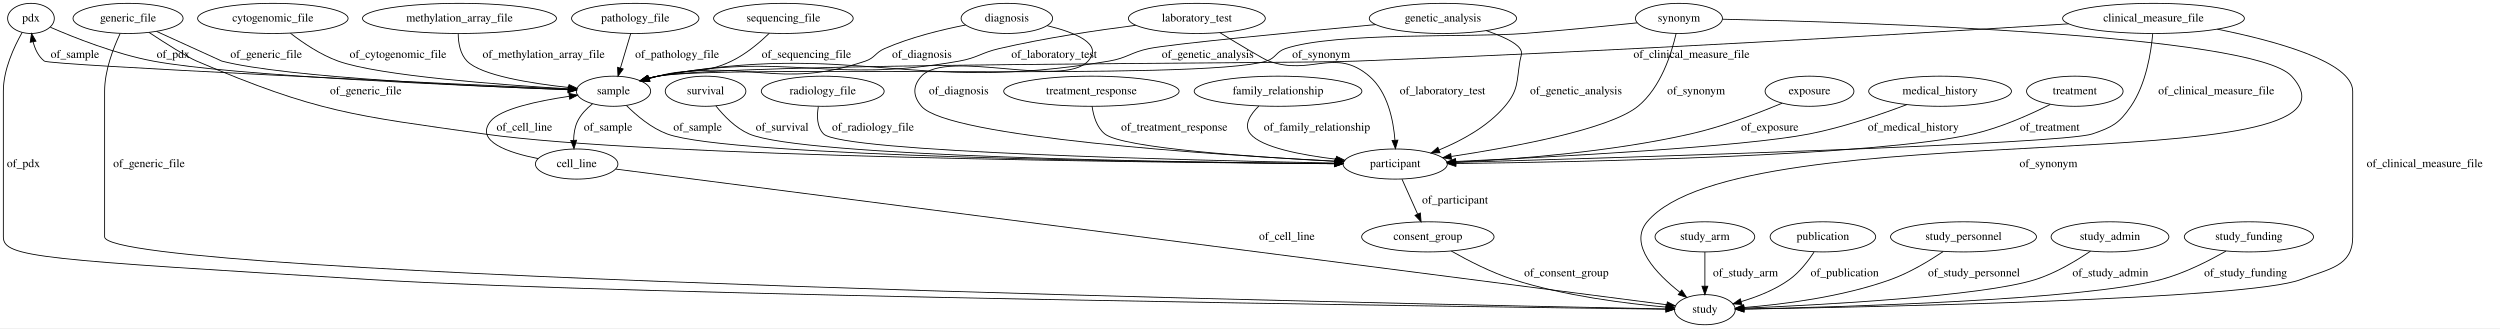
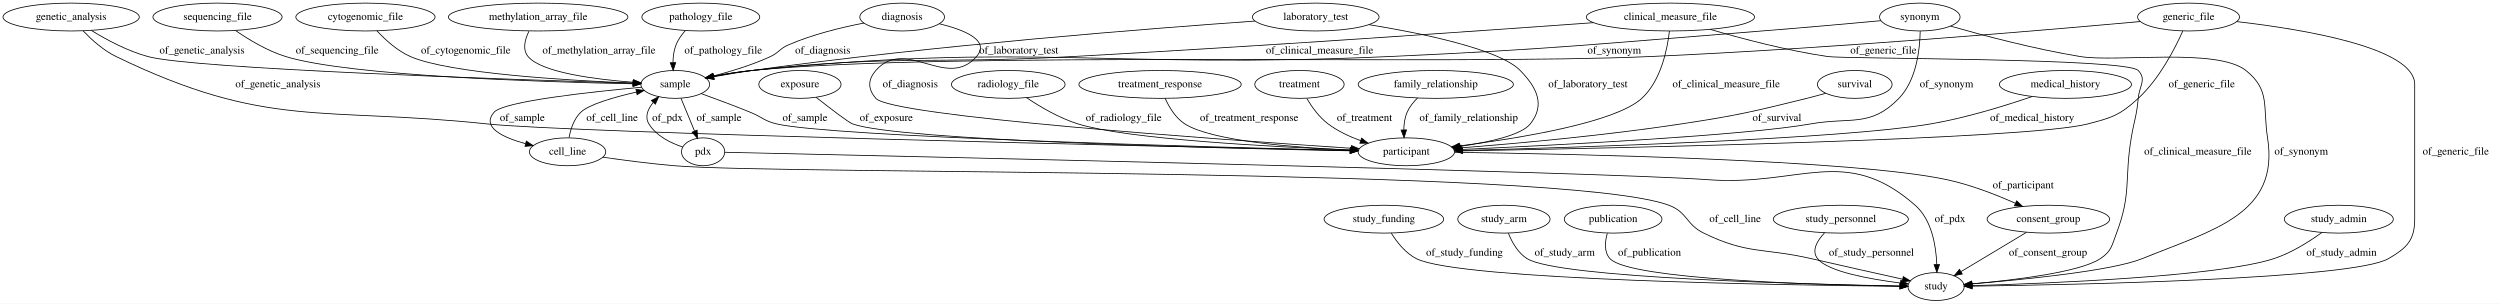
- <svg xmlns="http://www.w3.org/2000/svg" width="2987pt" height="392pt" viewBox="0.00 0.00 2987.00 392.00">
+ <svg xmlns="http://www.w3.org/2000/svg" width="3228pt" height="392pt" viewBox="0.00 0.00 3227.74 392.00">
  <g id="graph0" class="graph" transform="scale(1 1) rotate(0) translate(4 388)">
-     <polygon fill="#ffffff" stroke="transparent" points="-4,4 -4,-388 2983,-388 2983,4 -4,4" />
+     <polygon fill="#ffffff" stroke="transparent" points="-4,4 -4,-388 3223.742,-388 3223.742,4 -4,4" />
    <g id="node1" class="node">
-       <ellipse fill="none" stroke="#000000" cx="2158" cy="-279" rx="53.091" ry="18" />
-       <text text-anchor="middle" x="2158" y="-275.3" font-family="Times,serif" font-size="14.00" fill="#000000">exposure</text>
+       <ellipse fill="none" stroke="#000000" cx="87.742" cy="-366" rx="87.985" ry="18" />
+       <text text-anchor="middle" x="87.742" y="-362.3" font-family="Times,serif" font-size="14.00" fill="#000000">genetic_analysis</text>
+     </g>
+     <g id="node21" class="node">
+       <ellipse fill="none" stroke="#000000" cx="867.742" cy="-279" rx="44.393" ry="18" />
+       <text text-anchor="middle" x="867.742" y="-275.3" font-family="Times,serif" font-size="14.00" fill="#000000">sample</text>
+     </g>
+     <g id="edge9" class="edge">
+       <path fill="none" stroke="#000000" d="M113.796,-348.682C133.067,-336.868 160.428,-322.12 186.742,-315 246.382,-298.863 661.534,-285.107 812.783,-280.578" />
+       <polygon fill="#000000" stroke="#000000" points="813.317,-284.063 823.208,-280.268 813.109,-277.067 813.317,-284.063" />
+       <text text-anchor="middle" x="256.742" y="-318.8" font-family="Times,serif" font-size="14.00" fill="#000000">of_genetic_analysis</text>
+     </g>
+     <g id="node23" class="node">
+       <ellipse fill="none" stroke="#000000" cx="1811.742" cy="-192" rx="62.289" ry="18" />
+       <text text-anchor="middle" x="1811.742" y="-188.3" font-family="Times,serif" font-size="14.00" fill="#000000">participant</text>
+     </g>
+     <g id="edge10" class="edge">
+       <path fill="none" stroke="#000000" d="M103.206,-348.121C113.983,-336.837 129.326,-322.94 145.742,-315 340.53,-220.794 409.562,-250.676 624.742,-228 735.031,-216.378 1498.41,-198.862 1739.172,-193.569" />
+       <polygon fill="#000000" stroke="#000000" points="1739.299,-197.067 1749.219,-193.349 1739.145,-190.069 1739.299,-197.067" />
+       <text text-anchor="middle" x="354.742" y="-275.3" font-family="Times,serif" font-size="14.00" fill="#000000">of_genetic_analysis</text>
+     </g>
+     <g id="node2" class="node">
+       <ellipse fill="none" stroke="#000000" cx="690.742" cy="-366" rx="115.88" ry="18" />
+       <text text-anchor="middle" x="690.742" y="-362.3" font-family="Times,serif" font-size="14.00" fill="#000000">methylation_array_file</text>
+     </g>
+     <g id="edge12" class="edge">
+       <path fill="none" stroke="#000000" d="M678.888,-347.746C673.636,-337.156 670.165,-324.148 677.742,-315 694.723,-294.5 763.569,-285.584 813.511,-281.766" />
+       <polygon fill="#000000" stroke="#000000" points="813.817,-285.253 823.541,-281.048 813.317,-278.271 813.817,-285.253" />
+       <text text-anchor="middle" x="769.242" y="-318.8" font-family="Times,serif" font-size="14.00" fill="#000000">of_methylation_array_file</text>
+     </g>
+     <g id="node3" class="node">
+       <ellipse fill="none" stroke="#000000" cx="1782.742" cy="-105" rx="77.187" ry="18" />
+       <text text-anchor="middle" x="1782.742" y="-101.3" font-family="Times,serif" font-size="14.00" fill="#000000">study_funding</text>
+     </g>
+     <g id="node10" class="node">
+       <ellipse fill="none" stroke="#000000" cx="2495.742" cy="-18" rx="36.294" ry="18" />
+       <text text-anchor="middle" x="2495.742" y="-14.3" font-family="Times,serif" font-size="14.00" fill="#000000">study</text>
+     </g>
+     <g id="edge35" class="edge">
+       <path fill="none" stroke="#000000" d="M1792.281,-87.031C1799.513,-75.399 1810.613,-61.137 1824.742,-54 1880.044,-26.066 2305.616,-19.703 2448.862,-18.346" />
+       <polygon fill="#000000" stroke="#000000" points="2449.108,-21.844 2459.076,-18.253 2449.044,-14.844 2449.108,-21.844" />
+       <text text-anchor="middle" x="1886.742" y="-57.8" font-family="Times,serif" font-size="14.00" fill="#000000">of_study_funding</text>
+     </g>
+     <g id="node4" class="node">
+       <ellipse fill="none" stroke="#000000" cx="2390.742" cy="-279" rx="48.192" ry="18" />
+       <text text-anchor="middle" x="2390.742" y="-275.3" font-family="Times,serif" font-size="14.00" fill="#000000">survival</text>
+     </g>
+     <g id="edge33" class="edge">
+       <path fill="none" stroke="#000000" d="M2353.17,-267.559C2345.141,-265.264 2336.686,-262.959 2328.742,-261 2257.4,-243.409 2239.385,-239.054 2166.742,-228 2068.823,-213.1 1954.74,-202.769 1882.88,-197.112" />
+       <polygon fill="#000000" stroke="#000000" points="1882.832,-193.598 1872.591,-196.311 1882.289,-200.577 1882.832,-193.598" />
+       <text text-anchor="middle" x="2290.242" y="-231.8" font-family="Times,serif" font-size="14.00" fill="#000000">of_survival</text>
+     </g>
+     <g id="node5" class="node">
+       <ellipse fill="none" stroke="#000000" cx="1937.742" cy="-105" rx="59.59" ry="18" />
+       <text text-anchor="middle" x="1937.742" y="-101.3" font-family="Times,serif" font-size="14.00" fill="#000000">study_arm</text>
+     </g>
+     <g id="edge4" class="edge">
+       <path fill="none" stroke="#000000" d="M1943.402,-86.981C1948.021,-75.484 1955.771,-61.399 1967.742,-54 2008.135,-29.036 2327.594,-20.915 2449.077,-18.713" />
+       <polygon fill="#000000" stroke="#000000" points="2449.246,-22.211 2459.183,-18.535 2449.122,-15.212 2449.246,-22.211" />
+       <text text-anchor="middle" x="2016.242" y="-57.8" font-family="Times,serif" font-size="14.00" fill="#000000">of_study_arm</text>
+     </g>
+     <g id="node6" class="node">
+       <ellipse fill="none" stroke="#000000" cx="467.742" cy="-366" rx="89.885" ry="18" />
+       <text text-anchor="middle" x="467.742" y="-362.3" font-family="Times,serif" font-size="14.00" fill="#000000">cytogenomic_file</text>
+     </g>
+     <g id="edge30" class="edge">
+       <path fill="none" stroke="#000000" d="M482.548,-348.217C493.265,-336.668 508.795,-322.428 525.742,-315 576.003,-292.971 730.436,-284.016 813.512,-280.718" />
+       <polygon fill="#000000" stroke="#000000" points="813.664,-284.215 823.522,-280.334 813.396,-277.22 813.664,-284.215" />
+       <text text-anchor="middle" x="597.242" y="-318.8" font-family="Times,serif" font-size="14.00" fill="#000000">of_cytogenomic_file</text>
+     </g>
+     <g id="node7" class="node">
+       <ellipse fill="none" stroke="#000000" cx="1160.742" cy="-366" rx="54.691" ry="18" />
+       <text text-anchor="middle" x="1160.742" y="-362.3" font-family="Times,serif" font-size="14.00" fill="#000000">diagnosis</text>
+     </g>
+     <g id="edge14" class="edge">
+       <path fill="none" stroke="#000000" d="M1111.403,-358.23C1082.212,-352.587 1044.961,-343.533 1013.742,-330 1002.545,-325.146 1001.829,-320.102 990.742,-315 967.325,-304.223 939.912,-295.827 916.915,-289.865" />
+       <polygon fill="#000000" stroke="#000000" points="917.575,-286.422 907.023,-287.378 915.868,-293.211 917.575,-286.422" />
+       <text text-anchor="middle" x="1058.242" y="-318.8" font-family="Times,serif" font-size="14.00" fill="#000000">of_diagnosis</text>
+     </g>
+     <g id="edge13" class="edge">
+       <path fill="none" stroke="#000000" d="M1208.708,-357.352C1241.071,-349.443 1274.84,-335.777 1256.742,-315 1218.43,-271.018 1165.054,-340.982 1126.742,-297 1116.233,-284.935 1116.289,-273.113 1126.742,-261 1146.638,-237.943 1569.133,-207.858 1740.487,-196.555" />
+       <polygon fill="#000000" stroke="#000000" points="1740.919,-200.034 1750.668,-195.886 1740.46,-193.049 1740.919,-200.034" />
+       <text text-anchor="middle" x="1171.242" y="-275.3" font-family="Times,serif" font-size="14.00" fill="#000000">of_diagnosis</text>
+     </g>
+     <g id="node8" class="node">
+       <ellipse fill="none" stroke="#000000" cx="2078.742" cy="-105" rx="63.089" ry="18" />
+       <text text-anchor="middle" x="2078.742" y="-101.3" font-family="Times,serif" font-size="14.00" fill="#000000">publication</text>
+     </g>
+     <g id="edge15" class="edge">
+       <path fill="none" stroke="#000000" d="M2071.255,-86.773C2068.125,-75.925 2066.814,-62.636 2074.742,-54 2099.654,-26.867 2344.627,-20.15 2449.017,-18.515" />
+       <polygon fill="#000000" stroke="#000000" points="2449.312,-22.011 2459.26,-18.364 2449.209,-15.012 2449.312,-22.011" />
+       <text text-anchor="middle" x="2125.742" y="-57.8" font-family="Times,serif" font-size="14.00" fill="#000000">of_publication</text>
+     </g>
+     <g id="node9" class="node">
+       <ellipse fill="none" stroke="#000000" cx="1694.742" cy="-366" rx="81.786" ry="18" />
+       <text text-anchor="middle" x="1694.742" y="-362.3" font-family="Times,serif" font-size="14.00" fill="#000000">laboratory_test</text>
+     </g>
+     <g id="edge39" class="edge">
+       <path fill="none" stroke="#000000" d="M1616.113,-360.758C1482.341,-351.347 1202.076,-329.486 966.742,-297 950.701,-294.786 933.297,-291.815 917.62,-288.926" />
+       <polygon fill="#000000" stroke="#000000" points="918.072,-285.45 907.599,-287.048 916.783,-292.33 918.072,-285.45" />
+       <text text-anchor="middle" x="1311.242" y="-318.8" font-family="Times,serif" font-size="14.00" fill="#000000">of_laboratory_test</text>
+     </g>
+     <g id="edge38" class="edge">
+       <path fill="none" stroke="#000000" d="M1763.564,-356.159C1832.377,-344.938 1931.749,-324.522 1958.742,-297 1980.593,-274.721 1991.237,-252.368 1971.742,-228 1960.15,-213.509 1918.88,-204.442 1881.16,-199.032" />
+       <polygon fill="#000000" stroke="#000000" points="1881.538,-195.551 1871.157,-197.668 1880.592,-202.487 1881.538,-195.551" />
+       <text text-anchor="middle" x="2046.242" y="-275.3" font-family="Times,serif" font-size="14.00" fill="#000000">of_laboratory_test</text>
+     </g>
+     <g id="node11" class="node">
+       <ellipse fill="none" stroke="#000000" cx="2662.742" cy="-279" rx="85.285" ry="18" />
+       <text text-anchor="middle" x="2662.742" y="-275.3" font-family="Times,serif" font-size="14.00" fill="#000000">medical_history</text>
+     </g>
+     <g id="edge8" class="edge">
+       <path fill="none" stroke="#000000" d="M2619.779,-263.372C2584.958,-251.449 2534.356,-235.789 2488.742,-228 2374.263,-208.452 2033.987,-197.65 1884.057,-193.725" />
+       <polygon fill="#000000" stroke="#000000" points="1884.116,-190.226 1874.028,-193.466 1883.935,-197.223 1884.116,-190.226" />
+       <text text-anchor="middle" x="2619.742" y="-231.8" font-family="Times,serif" font-size="14.00" fill="#000000">of_medical_history</text>
+     </g>
+     <g id="node12" class="node">
+       <ellipse fill="none" stroke="#000000" cx="728.742" cy="-192" rx="49.291" ry="18" />
+       <text text-anchor="middle" x="728.742" y="-188.3" font-family="Times,serif" font-size="14.00" fill="#000000">cell_line</text>
+     </g>
+     <g id="edge32" class="edge">
+       <path fill="none" stroke="#000000" d="M774.317,-185.007C801.157,-181.151 835.806,-176.627 866.742,-174 1009.01,-161.921 2016.976,-172.926 2150.742,-123 2174.738,-114.044 2172.723,-98.231 2195.742,-87 2252.807,-59.158 2272.87,-68.261 2334.742,-54 2374.533,-44.828 2419.939,-34.707 2452.364,-27.538" />
+       <polygon fill="#000000" stroke="#000000" points="2453.402,-30.893 2462.412,-25.319 2451.892,-24.058 2453.402,-30.893" />
+       <text text-anchor="middle" x="2236.242" y="-101.3" font-family="Times,serif" font-size="14.00" fill="#000000">of_cell_line</text>
+     </g>
+     <g id="edge31" class="edge">
+       <path fill="none" stroke="#000000" d="M730.607,-210.281C732.638,-221.15 736.881,-234.442 745.742,-243 756.293,-253.19 788.743,-262.498 817.525,-269.095" />
+       <polygon fill="#000000" stroke="#000000" points="816.99,-272.562 827.51,-271.313 818.507,-265.728 816.99,-272.562" />
+       <text text-anchor="middle" x="786.242" y="-231.8" font-family="Times,serif" font-size="14.00" fill="#000000">of_cell_line</text>
+     </g>
+     <g id="node13" class="node">
+       <ellipse fill="none" stroke="#000000" cx="2372.742" cy="-105" rx="87.185" ry="18" />
+       <text text-anchor="middle" x="2372.742" y="-101.3" font-family="Times,serif" font-size="14.00" fill="#000000">study_personnel</text>
+     </g>
+     <g id="edge6" class="edge">
+       <path fill="none" stroke="#000000" d="M2351.619,-87.231C2342.079,-77.058 2334.579,-64.308 2342.742,-54 2355.912,-37.372 2409.513,-27.663 2449.581,-22.602" />
+       <polygon fill="#000000" stroke="#000000" points="2450.191,-26.054 2459.701,-21.384 2449.355,-19.104 2450.191,-26.054" />
+       <text text-anchor="middle" x="2412.242" y="-57.8" font-family="Times,serif" font-size="14.00" fill="#000000">of_study_personnel</text>
+     </g>
+     <g id="node14" class="node">
+       <ellipse fill="none" stroke="#000000" cx="1028.742" cy="-279" rx="53.091" ry="18" />
+       <text text-anchor="middle" x="1028.742" y="-275.3" font-family="Times,serif" font-size="14.00" fill="#000000">exposure</text>
+     </g>
+     <g id="edge36" class="edge">
+       <path fill="none" stroke="#000000" d="M1049.633,-262.356C1067.571,-248.23 1091.364,-229.944 1096.742,-228 1155.948,-206.596 1569.307,-196.522 1739.145,-193.251" />
+       <polygon fill="#000000" stroke="#000000" points="1739.312,-196.749 1749.243,-193.059 1739.179,-189.75 1739.312,-196.749" />
+       <text text-anchor="middle" x="1140.242" y="-231.8" font-family="Times,serif" font-size="14.00" fill="#000000">of_exposure</text>
+     </g>
+     <g id="node15" class="node">
+       <ellipse fill="none" stroke="#000000" cx="2474.742" cy="-366" rx="51.991" ry="18" />
+       <text text-anchor="middle" x="2474.742" y="-362.3" font-family="Times,serif" font-size="14.00" fill="#000000">synonym</text>
+     </g>
+     <g id="edge24" class="edge">
+       <path fill="none" stroke="#000000" d="M2514.425,-354.241C2555.812,-342.447 2622.757,-324.685 2681.742,-315 2728.835,-307.268 2858.385,-326.698 2895.742,-297 2927.539,-271.723 2917.444,-250.129 2923.742,-210 2939.241,-111.253 2854.342,-91.635 2761.742,-54 2722.914,-38.219 2607.324,-26.841 2542.015,-21.47" />
+       <polygon fill="#000000" stroke="#000000" points="2542.233,-17.977 2531.984,-20.66 2541.67,-24.954 2542.233,-17.977" />
+       <text text-anchor="middle" x="2967.242" y="-188.3" font-family="Times,serif" font-size="14.00" fill="#000000">of_synonym</text>
+     </g>
+     <g id="edge26" class="edge">
+       <path fill="none" stroke="#000000" d="M2424.464,-361.289C2383.187,-357.487 2323.202,-352.113 2270.742,-348 2057.118,-331.249 2003.804,-324.679 1789.742,-315 1424.25,-298.474 1330.748,-333.839 966.742,-297 950.489,-295.355 932.899,-292.51 917.119,-289.561" />
+       <polygon fill="#000000" stroke="#000000" points="917.524,-286.075 907.042,-287.62 916.199,-292.948 917.524,-286.075" />
+       <text text-anchor="middle" x="2080.242" y="-318.8" font-family="Times,serif" font-size="14.00" fill="#000000">of_synonym</text>
+     </g>
+     <g id="edge25" class="edge">
+       <path fill="none" stroke="#000000" d="M2475.226,-347.817C2474.826,-324.565 2470.55,-284.504 2447.742,-261 2411.01,-223.146 2385.68,-237.2 2333.742,-228 2249.35,-213.051 2005.763,-200.581 1883.514,-195.057" />
+       <polygon fill="#000000" stroke="#000000" points="1883.645,-191.559 1873.498,-194.608 1883.331,-198.552 1883.645,-191.559" />
+       <text text-anchor="middle" x="2509.242" y="-275.3" font-family="Times,serif" font-size="14.00" fill="#000000">of_synonym</text>
    </g>
    <g id="node16" class="node">
-       <ellipse fill="none" stroke="#000000" cx="1663" cy="-192" rx="62.289" ry="18" />
-       <text text-anchor="middle" x="1663" y="-188.3" font-family="Times,serif" font-size="14.00" fill="#000000">participant</text>
-     </g>
-     <g id="edge25" class="edge">
-       <path fill="none" stroke="#000000" d="M2125.398,-264.718C2097.046,-252.926 2054.573,-236.756 2016,-228 1920.522,-206.326 1807.537,-197.688 1735.584,-194.254" />
-       <polygon fill="#000000" stroke="#000000" points="1735.422,-190.743 1725.273,-193.784 1735.103,-197.736 1735.422,-190.743" />
-       <text text-anchor="middle" x="2110.5" y="-231.8" font-family="Times,serif" font-size="14.00" fill="#000000">of_exposure</text>
-     </g>
-     <g id="node2" class="node">
-       <ellipse fill="none" stroke="#000000" cx="33" cy="-366" rx="27.895" ry="18" />
-       <text text-anchor="middle" x="33" y="-362.3" font-family="Times,serif" font-size="14.00" fill="#000000">pdx</text>
-     </g>
-     <g id="node5" class="node">
-       <ellipse fill="none" stroke="#000000" cx="2033" cy="-18" rx="36.294" ry="18" />
-       <text text-anchor="middle" x="2033" y="-14.3" font-family="Times,serif" font-size="14.00" fill="#000000">study</text>
-     </g>
-     <g id="edge9" class="edge">
-       <path fill="none" stroke="#000000" d="M22.377,-349.057C12.73,-332.026 0,-304.685 0,-279 0,-279 0,-279 0,-105 0,-80.252 42.987,-78.113 438,-54 750.798,-34.906 1756.813,-21.44 1986.157,-18.571" />
-       <polygon fill="#000000" stroke="#000000" points="1986.53,-22.067 1996.486,-18.442 1986.443,-15.067 1986.53,-22.067" />
-       <text text-anchor="middle" x="24" y="-188.3" font-family="Times,serif" font-size="14.00" fill="#000000">of_pdx</text>
-     </g>
-     <g id="node15" class="node">
-       <ellipse fill="none" stroke="#000000" cx="729" cy="-279" rx="44.393" ry="18" />
-       <text text-anchor="middle" x="729" y="-275.3" font-family="Times,serif" font-size="14.00" fill="#000000">sample</text>
-     </g>
-     <g id="edge10" class="edge">
-       <path fill="none" stroke="#000000" d="M56.17,-355.442C84.473,-343.129 134.135,-323.393 179,-315 273.023,-297.411 555.627,-285.338 674.924,-280.894" />
-       <polygon fill="#000000" stroke="#000000" points="675.066,-284.391 684.93,-280.524 674.808,-277.396 675.066,-284.391" />
-       <text text-anchor="middle" x="203" y="-318.8" font-family="Times,serif" font-size="14.00" fill="#000000">of_pdx</text>
-     </g>
-     <g id="node3" class="node">
-       <ellipse fill="none" stroke="#000000" cx="1720" cy="-366" rx="87.985" ry="18" />
-       <text text-anchor="middle" x="1720" y="-362.3" font-family="Times,serif" font-size="14.00" fill="#000000">genetic_analysis</text>
+       <ellipse fill="none" stroke="#000000" cx="903.742" cy="-192" rx="27.895" ry="18" />
+       <text text-anchor="middle" x="903.742" y="-188.3" font-family="Times,serif" font-size="14.00" fill="#000000">pdx</text>
    </g>
    <g id="edge21" class="edge">
-       <path fill="none" stroke="#000000" d="M1639.762,-358.627C1544.38,-349.728 1394.802,-335.299 1369,-330 1347.106,-325.504 1343.036,-318.74 1321,-315 1084.691,-274.89 1017.8,-340.004 782,-297 778.293,-296.324 774.492,-295.44 770.712,-294.425" />
-       <polygon fill="#000000" stroke="#000000" points="771.413,-290.983 760.831,-291.493 769.421,-297.693 771.413,-290.983" />
-       <text text-anchor="middle" x="1439" y="-318.8" font-family="Times,serif" font-size="14.00" fill="#000000">of_genetic_analysis</text>
+       <path fill="none" stroke="#000000" d="M931.793,-191.381C1109.034,-187.452 2070.319,-165.818 2200.742,-156 2320.414,-146.992 2378.582,-202.207 2468.742,-123 2490.202,-104.148 2495.707,-70.748 2496.632,-46.674" />
+       <polygon fill="#000000" stroke="#000000" points="2500.136,-46.402 2496.776,-36.354 2493.137,-46.305 2500.136,-46.402" />
+       <text text-anchor="middle" x="2513.742" y="-101.3" font-family="Times,serif" font-size="14.00" fill="#000000">of_pdx</text>
    </g>
    <g id="edge20" class="edge">
-       <path fill="none" stroke="#000000" d="M1771.71,-351.399C1789.748,-345.182 1806.803,-337.614 1812,-330 1815.758,-324.494 1813.068,-321.581 1812,-315 1807.948,-290.028 1810.372,-280.286 1794,-261 1773.48,-236.828 1742.32,-219.93 1715.538,-208.909" />
-       <polygon fill="#000000" stroke="#000000" points="1716.484,-205.52 1705.897,-205.112 1713.919,-212.033 1716.484,-205.52" />
-       <text text-anchor="middle" x="1879" y="-275.3" font-family="Times,serif" font-size="14.00" fill="#000000">of_genetic_analysis</text>
-     </g>
-     <g id="node4" class="node">
-       <ellipse fill="none" stroke="#000000" cx="2314" cy="-279" rx="85.285" ry="18" />
-       <text text-anchor="middle" x="2314" y="-275.3" font-family="Times,serif" font-size="14.00" fill="#000000">medical_history</text>
-     </g>
-     <g id="edge13" class="edge">
-       <path fill="none" stroke="#000000" d="M2274.312,-263.049C2243.202,-251.279 2198.539,-235.977 2158,-228 2079.216,-212.498 1852.784,-200.487 1735.445,-195.1" />
-       <polygon fill="#000000" stroke="#000000" points="1735.275,-191.589 1725.126,-194.631 1734.957,-198.582 1735.275,-191.589" />
-       <text text-anchor="middle" x="2282" y="-231.8" font-family="Times,serif" font-size="14.00" fill="#000000">of_medical_history</text>
-     </g>
-     <g id="node6" class="node">
-       <ellipse fill="none" stroke="#000000" cx="2475" cy="-279" rx="57.69" ry="18" />
-       <text text-anchor="middle" x="2475" y="-275.3" font-family="Times,serif" font-size="14.00" fill="#000000">treatment</text>
+       <path fill="none" stroke="#000000" d="M877.349,-198.201C861.734,-203.374 843.21,-212.485 833.742,-228 828.14,-237.18 832.26,-247.06 839.299,-255.657" />
+       <polygon fill="#000000" stroke="#000000" points="836.968,-258.286 846.389,-263.135 842.048,-253.47 836.968,-258.286" />
+       <text text-anchor="middle" x="857.742" y="-231.8" font-family="Times,serif" font-size="14.00" fill="#000000">of_pdx</text>
+     </g>
+     <g id="node17" class="node">
+       <ellipse fill="none" stroke="#000000" cx="900.742" cy="-366" rx="76.087" ry="18" />
+       <text text-anchor="middle" x="900.742" y="-362.3" font-family="Times,serif" font-size="14.00" fill="#000000">pathology_file</text>
+     </g>
+     <g id="edge7" class="edge">
+       <path fill="none" stroke="#000000" d="M880.618,-348.318C875.835,-342.957 871.364,-336.697 868.742,-330 865.978,-322.938 864.951,-314.893 864.808,-307.313" />
+       <polygon fill="#000000" stroke="#000000" points="868.314,-307.157 865.107,-297.059 861.317,-306.953 868.314,-307.157" />
+       <text text-anchor="middle" x="929.742" y="-318.8" font-family="Times,serif" font-size="14.00" fill="#000000">of_pathology_file</text>
+     </g>
+     <g id="node18" class="node">
+       <ellipse fill="none" stroke="#000000" cx="2640.742" cy="-105" rx="79.087" ry="18" />
+       <text text-anchor="middle" x="2640.742" y="-101.3" font-family="Times,serif" font-size="14.00" fill="#000000">consent_group</text>
+     </g>
+     <g id="edge5" class="edge">
+       <path fill="none" stroke="#000000" d="M2612.441,-88.019C2588.218,-73.485 2553.35,-52.565 2528.041,-37.379" />
+       <polygon fill="#000000" stroke="#000000" points="2529.562,-34.21 2519.186,-32.066 2525.961,-40.213 2529.562,-34.21" />
+       <text text-anchor="middle" x="2640.242" y="-57.8" font-family="Times,serif" font-size="14.00" fill="#000000">of_consent_group</text>
+     </g>
+     <g id="node19" class="node">
+       <ellipse fill="none" stroke="#000000" cx="2152.742" cy="-366" rx="108.581" ry="18" />
+       <text text-anchor="middle" x="2152.742" y="-362.3" font-family="Times,serif" font-size="14.00" fill="#000000">clinical_measure_file</text>
+     </g>
+     <g id="edge1" class="edge">
+       <path fill="none" stroke="#000000" d="M2203.898,-350.104C2244.604,-338.198 2303.249,-322.692 2355.742,-315 2377.807,-311.767 2741.331,-313.118 2756.742,-297 2767.799,-285.435 2758.138,-276.939 2756.742,-261 2754.735,-238.071 2751.499,-232.708 2747.742,-210 2738.713,-155.427 2748.228,-138.769 2728.742,-87 2722.618,-70.73 2722.225,-63.616 2707.742,-54 2681.227,-36.395 2595.983,-26.271 2542.007,-21.473" />
+       <polygon fill="#000000" stroke="#000000" points="2542.247,-17.98 2531.984,-20.611 2541.648,-24.955 2542.247,-17.98" />
+       <text text-anchor="middle" x="2833.742" y="-188.3" font-family="Times,serif" font-size="14.00" fill="#000000">of_clinical_measure_file</text>
+     </g>
+     <g id="edge2" class="edge">
+       <path fill="none" stroke="#000000" d="M2053.464,-358.724C1906.535,-348.118 1622.492,-328.239 1380.742,-315 1196.844,-304.929 1149.769,-317.521 966.742,-297 950.507,-295.18 932.923,-292.288 917.141,-289.349" />
+       <polygon fill="#000000" stroke="#000000" points="917.543,-285.863 907.063,-287.423 916.228,-292.738 917.543,-285.863" />
+       <text text-anchor="middle" x="1699.742" y="-318.8" font-family="Times,serif" font-size="14.00" fill="#000000">of_clinical_measure_file</text>
+     </g>
+     <g id="edge3" class="edge">
+       <path fill="none" stroke="#000000" d="M2151.448,-347.997C2148.78,-324.563 2140.627,-283.909 2115.742,-261 2081.971,-229.91 1959.475,-209.726 1880.666,-199.645" />
+       <polygon fill="#000000" stroke="#000000" points="1880.685,-196.121 1870.327,-198.349 1879.814,-203.066 1880.685,-196.121" />
+       <text text-anchor="middle" x="2224.742" y="-275.3" font-family="Times,serif" font-size="14.00" fill="#000000">of_clinical_measure_file</text>
+     </g>
+     <g id="node20" class="node">
+       <ellipse fill="none" stroke="#000000" cx="1297.742" cy="-279" rx="73.387" ry="18" />
+       <text text-anchor="middle" x="1297.742" y="-275.3" font-family="Times,serif" font-size="14.00" fill="#000000">radiology_file</text>
+     </g>
+     <g id="edge11" class="edge">
+       <path fill="none" stroke="#000000" d="M1321.265,-261.904C1338.706,-250.197 1363.552,-235.486 1387.742,-228 1451.431,-208.29 1636.075,-198.478 1739.46,-194.404" />
+       <polygon fill="#000000" stroke="#000000" points="1739.653,-197.899 1749.51,-194.016 1739.383,-190.905 1739.653,-197.899" />
+       <text text-anchor="middle" x="1446.742" y="-231.8" font-family="Times,serif" font-size="14.00" fill="#000000">of_radiology_file</text>
+     </g>
+     <g id="edge27" class="edge">
+       <path fill="none" stroke="#000000" d="M824.235,-275.345C759.987,-269.502 645.97,-257.252 633.742,-243 617.261,-223.79 644.693,-210.644 674.247,-202.517" />
+       <polygon fill="#000000" stroke="#000000" points="675.468,-205.817 684.291,-199.951 673.736,-199.035 675.468,-205.817" />
+       <text text-anchor="middle" x="670.242" y="-231.8" font-family="Times,serif" font-size="14.00" fill="#000000">of_sample</text>
+     </g>
+     <g id="edge28" class="edge">
+       <path fill="none" stroke="#000000" d="M875.201,-260.974C880.24,-248.798 886.979,-232.512 892.643,-218.823" />
+       <polygon fill="#000000" stroke="#000000" points="895.949,-219.988 896.538,-209.41 889.481,-217.312 895.949,-219.988" />
+       <text text-anchor="middle" x="924.242" y="-231.8" font-family="Times,serif" font-size="14.00" fill="#000000">of_sample</text>
+     </g>
+     <g id="edge29" class="edge">
+       <path fill="none" stroke="#000000" d="M901.154,-267.161C919.944,-260.363 943.77,-251.509 964.742,-243 980.047,-236.791 982.66,-231.763 998.742,-228 1069.625,-211.413 1553.338,-198.2 1739.205,-193.679" />
+       <polygon fill="#000000" stroke="#000000" points="1739.51,-197.173 1749.422,-193.432 1739.34,-190.175 1739.51,-197.173" />
+       <text text-anchor="middle" x="1035.242" y="-231.8" font-family="Times,serif" font-size="14.00" fill="#000000">of_sample</text>
+     </g>
+     <g id="node22" class="node">
+       <ellipse fill="none" stroke="#000000" cx="1493.742" cy="-279" rx="104.782" ry="18" />
+       <text text-anchor="middle" x="1493.742" y="-275.3" font-family="Times,serif" font-size="14.00" fill="#000000">treatment_response</text>
+     </g>
+     <g id="edge22" class="edge">
+       <path fill="none" stroke="#000000" d="M1500.344,-260.927C1505.475,-249.561 1513.757,-235.645 1525.742,-228 1560.094,-206.087 1666.465,-197.485 1739.333,-194.127" />
+       <polygon fill="#000000" stroke="#000000" points="1739.545,-197.621 1749.382,-193.687 1739.238,-190.627 1739.545,-197.621" />
+       <text text-anchor="middle" x="1608.742" y="-231.8" font-family="Times,serif" font-size="14.00" fill="#000000">of_treatment_response</text>
+     </g>
+     <g id="edge16" class="edge">
+       <path fill="none" stroke="#000000" d="M1874.168,-191.325C2021.886,-189.319 2389.47,-181.81 2509.742,-156 2540.317,-149.439 2573.103,-136.669 2598.227,-125.55" />
+       <polygon fill="#000000" stroke="#000000" points="2599.784,-128.687 2607.461,-121.385 2596.906,-122.306 2599.784,-128.687" />
+       <text text-anchor="middle" x="2608.242" y="-144.8" font-family="Times,serif" font-size="14.00" fill="#000000">of_participant</text>
+     </g>
+     <g id="node24" class="node">
+       <ellipse fill="none" stroke="#000000" cx="1673.742" cy="-279" rx="57.69" ry="18" />
+       <text text-anchor="middle" x="1673.742" y="-275.3" font-family="Times,serif" font-size="14.00" fill="#000000">treatment</text>
+     </g>
+     <g id="edge40" class="edge">
+       <path fill="none" stroke="#000000" d="M1683.24,-260.787C1689.708,-249.944 1699.185,-236.655 1710.742,-228 1723.148,-218.709 1738.169,-211.654 1752.79,-206.363" />
+       <polygon fill="#000000" stroke="#000000" points="1753.963,-209.661 1762.309,-203.134 1751.715,-203.031 1753.963,-209.661" />
+       <text text-anchor="middle" x="1757.742" y="-231.8" font-family="Times,serif" font-size="14.00" fill="#000000">of_treatment</text>
+     </g>
+     <g id="node25" class="node">
+       <ellipse fill="none" stroke="#000000" cx="1849.742" cy="-279" rx="100.182" ry="18" />
+       <text text-anchor="middle" x="1849.742" y="-275.3" font-family="Times,serif" font-size="14.00" fill="#000000">family_relationship</text>
+     </g>
+     <g id="edge34" class="edge">
+       <path fill="none" stroke="#000000" d="M1826.137,-261.437C1820.752,-256.156 1815.739,-249.906 1812.742,-243 1809.689,-235.962 1808.587,-227.848 1808.466,-220.191" />
+       <polygon fill="#000000" stroke="#000000" points="1811.965,-220.295 1808.818,-210.179 1804.969,-220.049 1811.965,-220.295" />
+       <text text-anchor="middle" x="1892.242" y="-231.8" font-family="Times,serif" font-size="14.00" fill="#000000">of_family_relationship</text>
+     </g>
+     <g id="node26" class="node">
+       <ellipse fill="none" stroke="#000000" cx="276.742" cy="-366" rx="83.386" ry="18" />
+       <text text-anchor="middle" x="276.742" y="-362.3" font-family="Times,serif" font-size="14.00" fill="#000000">sequencing_file</text>
+     </g>
+     <g id="edge23" class="edge">
+       <path fill="none" stroke="#000000" d="M300.018,-348.551C317.01,-336.838 341.113,-322.267 364.742,-315 447.21,-289.639 700.851,-281.99 813.206,-279.813" />
+       <polygon fill="#000000" stroke="#000000" points="813.373,-283.31 823.306,-279.624 813.242,-276.312 813.373,-283.31" />
+       <text text-anchor="middle" x="431.242" y="-318.8" font-family="Times,serif" font-size="14.00" fill="#000000">of_sequencing_file</text>
+     </g>
+     <g id="node27" class="node">
+       <ellipse fill="none" stroke="#000000" cx="3015.742" cy="-105" rx="70.388" ry="18" />
+       <text text-anchor="middle" x="3015.742" y="-101.3" font-family="Times,serif" font-size="14.00" fill="#000000">study_admin</text>
    </g>
    <g id="edge37" class="edge">
-       <path fill="none" stroke="#000000" d="M2445.636,-263.211C2421.711,-251.196 2386.663,-235.492 2354,-228 2238.112,-201.418 1888.286,-194.42 1735.598,-192.613" />
-       <polygon fill="#000000" stroke="#000000" points="1735.43,-189.111 1725.39,-192.497 1735.35,-196.111 1735.43,-189.111" />
-       <text text-anchor="middle" x="2445" y="-231.8" font-family="Times,serif" font-size="14.00" fill="#000000">of_treatment</text>
-     </g>
-     <g id="node7" class="node">
-       <ellipse fill="none" stroke="#000000" cx="149" cy="-366" rx="65.789" ry="18" />
-       <text text-anchor="middle" x="149" y="-362.3" font-family="Times,serif" font-size="14.00" fill="#000000">generic_file</text>
-     </g>
-     <g id="edge29" class="edge">
-       <path fill="none" stroke="#000000" d="M139.52,-347.877C131.398,-330.644 121,-303.753 121,-279 121,-279 121,-279 121,-105 121,-56.791 1693.083,-24.477 1986.236,-18.871" />
-       <polygon fill="#000000" stroke="#000000" points="1986.581,-22.365 1996.513,-18.675 1986.448,-15.366 1986.581,-22.365" />
-       <text text-anchor="middle" x="174" y="-188.3" font-family="Times,serif" font-size="14.00" fill="#000000">of_generic_file</text>
-     </g>
-     <g id="edge31" class="edge">
-       <path fill="none" stroke="#000000" d="M183.106,-350.449C215.957,-335.473 260.738,-315.067 261,-315 337.85,-295.21 568.65,-284.695 674.669,-280.797" />
-       <polygon fill="#000000" stroke="#000000" points="674.967,-284.289 684.835,-280.43 674.715,-277.293 674.967,-284.289" />
-       <text text-anchor="middle" x="314" y="-318.8" font-family="Times,serif" font-size="14.00" fill="#000000">of_generic_file</text>
-     </g>
-     <g id="edge30" class="edge">
-       <path fill="none" stroke="#000000" d="M173.978,-349.283C193.615,-336.366 219.508,-319.891 231,-315 375.709,-253.407 418.283,-250.059 574,-228 771.062,-200.084 1379.956,-193.737 1590.494,-192.362" />
-       <polygon fill="#000000" stroke="#000000" points="1590.536,-195.862 1600.513,-192.299 1590.491,-188.862 1590.536,-195.862" />
-       <text text-anchor="middle" x="433" y="-275.3" font-family="Times,serif" font-size="14.00" fill="#000000">of_generic_file</text>
-     </g>
-     <g id="node8" class="node">
-       <ellipse fill="none" stroke="#000000" cx="839" cy="-279" rx="48.192" ry="18" />
-       <text text-anchor="middle" x="839" y="-275.3" font-family="Times,serif" font-size="14.00" fill="#000000">survival</text>
-     </g>
-     <g id="edge26" class="edge">
-       <path fill="none" stroke="#000000" d="M851.359,-261.433C860.742,-249.665 874.772,-235.075 891,-228 953.964,-200.548 1410.156,-193.98 1590.202,-192.45" />
-       <polygon fill="#000000" stroke="#000000" points="1590.4,-195.948 1600.37,-192.366 1590.342,-188.949 1590.4,-195.948" />
-       <text text-anchor="middle" x="930.5" y="-231.8" font-family="Times,serif" font-size="14.00" fill="#000000">of_survival</text>
-     </g>
-     <g id="node9" class="node">
-       <ellipse fill="none" stroke="#000000" cx="685" cy="-192" rx="49.291" ry="18" />
-       <text text-anchor="middle" x="685" y="-188.3" font-family="Times,serif" font-size="14.00" fill="#000000">cell_line</text>
-     </g>
-     <g id="edge7" class="edge">
-       <path fill="none" stroke="#000000" d="M731.793,-185.96C940.087,-159.073 1781.749,-50.431 1987.468,-23.877" />
-       <polygon fill="#000000" stroke="#000000" points="1988.145,-27.319 1997.615,-22.567 1987.249,-20.377 1988.145,-27.319" />
-       <text text-anchor="middle" x="1533.5" y="-101.3" font-family="Times,serif" font-size="14.00" fill="#000000">of_cell_line</text>
-     </g>
-     <g id="edge8" class="edge">
-       <path fill="none" stroke="#000000" d="M638.894,-198.529C603.362,-205.544 563.216,-219.06 582,-243 593.675,-257.88 638.708,-267.409 675.888,-272.9" />
-       <polygon fill="#000000" stroke="#000000" points="675.742,-276.413 686.132,-274.342 676.718,-269.482 675.742,-276.413" />
-       <text text-anchor="middle" x="622.5" y="-231.8" font-family="Times,serif" font-size="14.00" fill="#000000">of_cell_line</text>
-     </g>
-     <g id="node10" class="node">
-       <ellipse fill="none" stroke="#000000" cx="755" cy="-366" rx="76.087" ry="18" />
-       <text text-anchor="middle" x="755" y="-362.3" font-family="Times,serif" font-size="14.00" fill="#000000">pathology_file</text>
-     </g>
-     <g id="edge12" class="edge">
-       <path fill="none" stroke="#000000" d="M749.613,-347.974C746.057,-336.075 741.328,-320.251 737.296,-306.761" />
-       <polygon fill="#000000" stroke="#000000" points="740.597,-305.582 734.38,-297.003 733.89,-307.587 740.597,-305.582" />
-       <text text-anchor="middle" x="805" y="-318.8" font-family="Times,serif" font-size="14.00" fill="#000000">of_pathology_file</text>
-     </g>
-     <g id="node11" class="node">
-       <ellipse fill="none" stroke="#000000" cx="979" cy="-279" rx="73.387" ry="18" />
-       <text text-anchor="middle" x="979" y="-275.3" font-family="Times,serif" font-size="14.00" fill="#000000">radiology_file</text>
-     </g>
-     <g id="edge36" class="edge">
-       <path fill="none" stroke="#000000" d="M973.755,-260.608C971.86,-249.698 971.872,-236.401 980,-228 1000.961,-206.334 1418.56,-196.387 1590.248,-193.201" />
-       <polygon fill="#000000" stroke="#000000" points="1590.522,-196.697 1600.456,-193.014 1590.394,-189.698 1590.522,-196.697" />
-       <text text-anchor="middle" x="1039" y="-231.8" font-family="Times,serif" font-size="14.00" fill="#000000">of_radiology_file</text>
-     </g>
-     <g id="node12" class="node">
-       <ellipse fill="none" stroke="#000000" cx="2002" cy="-366" rx="51.991" ry="18" />
-       <text text-anchor="middle" x="2002" y="-362.3" font-family="Times,serif" font-size="14.00" fill="#000000">synonym</text>
-     </g>
-     <g id="edge38" class="edge">
-       <path fill="none" stroke="#000000" d="M2053.988,-365.05C2213.56,-361.603 2688.328,-347.18 2734,-297 2852.081,-167.265 2076.573,-257.542 1964,-123 1941.195,-95.745 1975.362,-60.655 2003.222,-38.74" />
-       <polygon fill="#000000" stroke="#000000" points="2005.384,-41.493 2011.228,-32.656 2001.148,-35.92 2005.384,-41.493" />
-       <text text-anchor="middle" x="2443.5" y="-188.3" font-family="Times,serif" font-size="14.00" fill="#000000">of_synonym</text>
-     </g>
-     <g id="edge40" class="edge">
-       <path fill="none" stroke="#000000" d="M1952.181,-360.691C1914.967,-356.837 1862.837,-351.676 1817,-348 1753.744,-342.927 1592.228,-349.992 1532,-330 1520.417,-326.155 1520.654,-318.622 1509,-315 1431.838,-291.019 861.553,-311.154 782,-297 778.29,-296.34 774.487,-295.467 770.706,-294.46" />
-       <polygon fill="#000000" stroke="#000000" points="771.404,-291.017 760.822,-291.539 769.42,-297.73 771.404,-291.017" />
-       <text text-anchor="middle" x="1574.5" y="-318.8" font-family="Times,serif" font-size="14.00" fill="#000000">of_synonym</text>
-     </g>
-     <g id="edge39" class="edge">
-       <path fill="none" stroke="#000000" d="M1998.583,-347.797C1993.166,-324.142 1980.287,-283.242 1953,-261 1919.285,-233.519 1804.813,-212.378 1730.174,-201.099" />
-       <polygon fill="#000000" stroke="#000000" points="1730.325,-197.583 1719.919,-199.574 1729.295,-204.507 1730.325,-197.583" />
-       <text text-anchor="middle" x="2022.5" y="-275.3" font-family="Times,serif" font-size="14.00" fill="#000000">of_synonym</text>
-     </g>
-     <g id="node13" class="node">
-       <ellipse fill="none" stroke="#000000" cx="1702" cy="-105" rx="79.087" ry="18" />
-       <text text-anchor="middle" x="1702" y="-101.3" font-family="Times,serif" font-size="14.00" fill="#000000">consent_group</text>
-     </g>
-     <g id="edge28" class="edge">
-       <path fill="none" stroke="#000000" d="M1730.018,-88.036C1749.971,-76.704 1777.79,-62.39 1804,-54 1865.291,-34.381 1939.362,-25.225 1986.333,-21.116" />
-       <polygon fill="#000000" stroke="#000000" points="1986.833,-24.587 1996.508,-20.268 1986.252,-17.611 1986.833,-24.587" />
-       <text text-anchor="middle" x="1867.5" y="-57.8" font-family="Times,serif" font-size="14.00" fill="#000000">of_consent_group</text>
-     </g>
-     <g id="node14" class="node">
-       <ellipse fill="none" stroke="#000000" cx="1300" cy="-279" rx="104.782" ry="18" />
-       <text text-anchor="middle" x="1300" y="-275.3" font-family="Times,serif" font-size="14.00" fill="#000000">treatment_response</text>
-     </g>
-     <g id="edge32" class="edge">
-       <path fill="none" stroke="#000000" d="M1300.843,-260.902C1302.38,-249.676 1306.299,-235.927 1316,-228 1336.816,-210.991 1495.639,-200.26 1591.048,-195.279" />
-       <polygon fill="#000000" stroke="#000000" points="1591.407,-198.766 1601.215,-194.758 1591.048,-191.775 1591.407,-198.766" />
-       <text text-anchor="middle" x="1399" y="-231.8" font-family="Times,serif" font-size="14.00" fill="#000000">of_treatment_response</text>
-     </g>
-     <g id="edge16" class="edge">
-       <path fill="none" stroke="#000000" d="M684.845,-281.004C535.072,-287.842 55.305,-310.108 49,-315 41.833,-320.56 37.807,-329.31 35.567,-338.003" />
-       <polygon fill="#000000" stroke="#000000" points="32.098,-337.511 33.678,-347.987 38.976,-338.812 32.098,-337.511" />
-       <text text-anchor="middle" x="85.5" y="-318.8" font-family="Times,serif" font-size="14.00" fill="#000000">of_sample</text>
-     </g>
-     <g id="edge15" class="edge">
-       <path fill="none" stroke="#000000" d="M703.885,-263.913C696.801,-258.3 689.953,-251.254 686,-243 682.686,-236.081 681.5,-228.005 681.382,-220.348" />
-       <polygon fill="#000000" stroke="#000000" points="684.881,-220.444 681.783,-210.312 677.886,-220.165 684.881,-220.444" />
-       <text text-anchor="middle" x="722.5" y="-231.8" font-family="Times,serif" font-size="14.00" fill="#000000">of_sample</text>
-     </g>
-     <g id="edge14" class="edge">
-       <path fill="none" stroke="#000000" d="M744.526,-261.862C756.474,-249.972 774.098,-235.052 793,-228 866.616,-200.535 1394.472,-193.936 1590.212,-192.426" />
-       <polygon fill="#000000" stroke="#000000" points="1590.422,-195.925 1600.395,-192.35 1590.369,-188.925 1590.422,-195.925" />
-       <text text-anchor="middle" x="829.5" y="-231.8" font-family="Times,serif" font-size="14.00" fill="#000000">of_sample</text>
-     </g>
-     <g id="edge34" class="edge">
-       <path fill="none" stroke="#000000" d="M1671.081,-173.974C1676.467,-161.958 1683.648,-145.94 1689.733,-132.365" />
-       <polygon fill="#000000" stroke="#000000" points="1693.033,-133.56 1693.929,-123.003 1686.645,-130.697 1693.033,-133.56" />
-       <text text-anchor="middle" x="1734.5" y="-144.8" font-family="Times,serif" font-size="14.00" fill="#000000">of_participant</text>
-     </g>
-     <g id="node17" class="node">
-       <ellipse fill="none" stroke="#000000" cx="2033" cy="-105" rx="59.59" ry="18" />
-       <text text-anchor="middle" x="2033" y="-101.3" font-family="Times,serif" font-size="14.00" fill="#000000">study_arm</text>
-     </g>
-     <g id="edge22" class="edge">
-       <path fill="none" stroke="#000000" d="M2033,-86.974C2033,-75.192 2033,-59.561 2033,-46.158" />
-       <polygon fill="#000000" stroke="#000000" points="2036.5,-46.003 2033,-36.003 2029.5,-46.003 2036.5,-46.003" />
-       <text text-anchor="middle" x="2081.5" y="-57.8" font-family="Times,serif" font-size="14.00" fill="#000000">of_study_arm</text>
-     </g>
-     <g id="node18" class="node">
-       <ellipse fill="none" stroke="#000000" cx="1523" cy="-279" rx="100.182" ry="18" />
-       <text text-anchor="middle" x="1523" y="-275.3" font-family="Times,serif" font-size="14.00" fill="#000000">family_relationship</text>
-     </g>
-     <g id="edge1" class="edge">
-       <path fill="none" stroke="#000000" d="M1500.112,-261.354C1489.732,-251.222 1481.482,-238.472 1490,-228 1503.082,-211.915 1550.577,-202.78 1592.498,-197.74" />
-       <polygon fill="#000000" stroke="#000000" points="1592.914,-201.215 1602.453,-196.605 1592.121,-194.26 1592.914,-201.215" />
-       <text text-anchor="middle" x="1569.5" y="-231.8" font-family="Times,serif" font-size="14.00" fill="#000000">of_family_relationship</text>
-     </g>
-     <g id="node19" class="node">
-       <ellipse fill="none" stroke="#000000" cx="2174" cy="-105" rx="63.089" ry="18" />
-       <text text-anchor="middle" x="2174" y="-101.3" font-family="Times,serif" font-size="14.00" fill="#000000">publication</text>
-     </g>
-     <g id="edge35" class="edge">
-       <path fill="none" stroke="#000000" d="M2163.421,-86.804C2156.312,-75.967 2146.054,-62.679 2134,-54 2116.969,-41.737 2095.351,-33.293 2076.488,-27.683" />
-       <polygon fill="#000000" stroke="#000000" points="2077.201,-24.248 2066.628,-24.927 2075.316,-30.99 2077.201,-24.248" />
-       <text text-anchor="middle" x="2200" y="-57.8" font-family="Times,serif" font-size="14.00" fill="#000000">of_publication</text>
-     </g>
-     <g id="node20" class="node">
-       <ellipse fill="none" stroke="#000000" cx="932" cy="-366" rx="83.386" ry="18" />
-       <text text-anchor="middle" x="932" y="-362.3" font-family="Times,serif" font-size="14.00" fill="#000000">sequencing_file</text>
-     </g>
-     <g id="edge27" class="edge">
-       <path fill="none" stroke="#000000" d="M915.18,-348.267C903.537,-337.044 887.109,-323.16 870,-315 833.968,-297.813 820.532,-307.44 782,-297 778.663,-296.096 775.23,-295.095 771.792,-294.043" />
-       <polygon fill="#000000" stroke="#000000" points="772.755,-290.677 762.165,-290.975 770.63,-297.346 772.755,-290.677" />
-       <text text-anchor="middle" x="959.5" y="-318.8" font-family="Times,serif" font-size="14.00" fill="#000000">of_sequencing_file</text>
-     </g>
-     <g id="node21" class="node">
-       <ellipse fill="none" stroke="#000000" cx="1199" cy="-366" rx="54.691" ry="18" />
-       <text text-anchor="middle" x="1199" y="-362.3" font-family="Times,serif" font-size="14.00" fill="#000000">diagnosis</text>
-     </g>
-     <g id="edge23" class="edge">
-       <path fill="none" stroke="#000000" d="M1149.661,-358.118C1120.72,-352.455 1083.888,-343.419 1053,-330 1041.807,-325.137 1041.564,-318.899 1030,-315 925.279,-279.694 890.311,-318.947 782,-297 778.357,-296.262 774.62,-295.342 770.897,-294.312" />
-       <polygon fill="#000000" stroke="#000000" points="771.738,-290.91 761.154,-291.376 769.718,-297.613 771.738,-290.91" />
-       <text text-anchor="middle" x="1097.5" y="-318.8" font-family="Times,serif" font-size="14.00" fill="#000000">of_diagnosis</text>
-     </g>
-     <g id="edge24" class="edge">
-       <path fill="none" stroke="#000000" d="M1247.041,-357.366C1280.081,-349.399 1314.865,-335.648 1296,-315 1266.05,-282.219 1126.95,-329.781 1097,-297 1086.208,-285.188 1086.629,-273.184 1097,-261 1128.566,-223.918 1446.021,-203.075 1591.21,-195.416" />
-       <polygon fill="#000000" stroke="#000000" points="1591.555,-198.903 1601.36,-194.887 1591.191,-191.912 1591.555,-198.903" />
-       <text text-anchor="middle" x="1141.5" y="-275.3" font-family="Times,serif" font-size="14.00" fill="#000000">of_diagnosis</text>
-     </g>
-     <g id="node22" class="node">
-       <ellipse fill="none" stroke="#000000" cx="322" cy="-366" rx="89.885" ry="18" />
-       <text text-anchor="middle" x="322" y="-362.3" font-family="Times,serif" font-size="14.00" fill="#000000">cytogenomic_file</text>
-     </g>
-     <g id="edge6" class="edge">
-       <path fill="none" stroke="#000000" d="M343.041,-348.282C357.957,-336.762 378.981,-322.531 400,-315 449.179,-297.38 594.482,-286.628 674.544,-281.877" />
-       <polygon fill="#000000" stroke="#000000" points="675.139,-285.349 684.919,-281.274 674.733,-278.36 675.139,-285.349" />
-       <text text-anchor="middle" x="471.5" y="-318.8" font-family="Times,serif" font-size="14.00" fill="#000000">of_cytogenomic_file</text>
-     </g>
-     <g id="node23" class="node">
-       <ellipse fill="none" stroke="#000000" cx="2342" cy="-105" rx="87.185" ry="18" />
-       <text text-anchor="middle" x="2342" y="-101.3" font-family="Times,serif" font-size="14.00" fill="#000000">study_personnel</text>
-     </g>
-     <g id="edge11" class="edge">
-       <path fill="none" stroke="#000000" d="M2317.71,-87.451C2300.898,-76.158 2277.569,-62.123 2255,-54 2196.718,-33.023 2125.417,-24.22 2079.614,-20.558" />
-       <polygon fill="#000000" stroke="#000000" points="2079.627,-17.049 2069.393,-19.793 2079.104,-24.03 2079.627,-17.049" />
-       <text text-anchor="middle" x="2354.5" y="-57.8" font-family="Times,serif" font-size="14.00" fill="#000000">of_study_personnel</text>
-     </g>
-     <g id="node24" class="node">
-       <ellipse fill="none" stroke="#000000" cx="545" cy="-366" rx="115.88" ry="18" />
-       <text text-anchor="middle" x="545" y="-362.3" font-family="Times,serif" font-size="14.00" fill="#000000">methylation_array_file</text>
+       <path fill="none" stroke="#000000" d="M2993.97,-87.87C2977.78,-76.147 2954.622,-61.43 2931.742,-54 2860.389,-30.827 2639.522,-21.98 2542.388,-19.149" />
+       <polygon fill="#000000" stroke="#000000" points="2542.371,-15.647 2532.276,-18.863 2542.173,-22.644 2542.371,-15.647" />
+       <text text-anchor="middle" x="3019.242" y="-57.8" font-family="Times,serif" font-size="14.00" fill="#000000">of_study_admin</text>
+     </g>
+     <g id="node28" class="node">
+       <ellipse fill="none" stroke="#000000" cx="2821.742" cy="-366" rx="65.789" ry="18" />
+       <text text-anchor="middle" x="2821.742" y="-362.3" font-family="Times,serif" font-size="14.00" fill="#000000">generic_file</text>
+     </g>
+     <g id="edge19" class="edge">
+       <path fill="none" stroke="#000000" d="M2884.025,-360.096C2969.783,-350.212 3113.742,-326.541 3113.742,-279 3113.742,-279 3113.742,-279 3113.742,-105 3113.742,-77.758 3103.354,-67.588 3079.742,-54 3033.666,-27.485 2672.462,-20.262 2542.297,-18.509" />
+       <polygon fill="#000000" stroke="#000000" points="2542.286,-15.009 2532.241,-18.379 2542.195,-22.009 2542.286,-15.009" />
+       <text text-anchor="middle" x="3166.742" y="-188.3" font-family="Times,serif" font-size="14.00" fill="#000000">of_generic_file</text>
    </g>
    <g id="edge17" class="edge">
-       <path fill="none" stroke="#000000" d="M543.466,-347.684C543.593,-336.803 545.727,-323.51 554,-315 570.634,-297.89 630.489,-288.343 675.602,-283.448" />
-       <polygon fill="#000000" stroke="#000000" points="675.974,-286.928 685.56,-282.416 675.253,-279.966 675.974,-286.928" />
-       <text text-anchor="middle" x="645.5" y="-318.8" font-family="Times,serif" font-size="14.00" fill="#000000">of_methylation_array_file</text>
-     </g>
-     <g id="node25" class="node">
-       <ellipse fill="none" stroke="#000000" cx="1426" cy="-366" rx="81.786" ry="18" />
-       <text text-anchor="middle" x="1426" y="-362.3" font-family="Times,serif" font-size="14.00" fill="#000000">laboratory_test</text>
-     </g>
-     <g id="edge19" class="edge">
-       <path fill="none" stroke="#000000" d="M1352.896,-357.752C1306.004,-351.749 1244.011,-342.483 1190,-330 1168.223,-324.967 1164.004,-318.923 1142,-315 984.287,-286.884 939.357,-327.047 782,-297 778.349,-296.303 774.606,-295.412 770.88,-294.401" />
-       <polygon fill="#000000" stroke="#000000" points="771.713,-290.998 761.13,-291.496 769.714,-297.706 771.713,-290.998" />
-       <text text-anchor="middle" x="1255.5" y="-318.8" font-family="Times,serif" font-size="14.00" fill="#000000">of_laboratory_test</text>
+       <path fill="none" stroke="#000000" d="M2759.514,-360.222C2638.008,-349.209 2360.616,-325.387 2126.742,-315 1869.187,-303.561 1223.322,-322.144 966.742,-297 950.484,-295.407 932.893,-292.575 917.112,-289.623" />
+       <polygon fill="#000000" stroke="#000000" points="917.519,-286.137 907.036,-287.678 916.191,-293.01 917.519,-286.137" />
+       <text text-anchor="middle" x="2427.742" y="-318.8" font-family="Times,serif" font-size="14.00" fill="#000000">of_generic_file</text>
    </g>
    <g id="edge18" class="edge">
-       <path fill="none" stroke="#000000" d="M1453.525,-348.957C1476.248,-335.009 1505.745,-317.227 1512,-315 1562.805,-296.909 1591.008,-332.045 1632,-297 1654.023,-278.172 1660.81,-244.535 1662.697,-220.402" />
-       <polygon fill="#000000" stroke="#000000" points="1666.193,-220.569 1663.247,-210.392 1659.204,-220.185 1666.193,-220.569" />
-       <text text-anchor="middle" x="1719.5" y="-275.3" font-family="Times,serif" font-size="14.00" fill="#000000">of_laboratory_test</text>
-     </g>
-     <g id="node26" class="node">
-       <ellipse fill="none" stroke="#000000" cx="2517" cy="-105" rx="70.388" ry="18" />
-       <text text-anchor="middle" x="2517" y="-101.3" font-family="Times,serif" font-size="14.00" fill="#000000">study_admin</text>
-     </g>
-     <g id="edge2" class="edge">
-       <path fill="none" stroke="#000000" d="M2493.753,-87.945C2476.513,-76.259 2451.946,-61.555 2428,-54 2364.2,-33.871 2169.691,-23.559 2079.648,-19.757" />
-       <polygon fill="#000000" stroke="#000000" points="2079.594,-16.252 2069.458,-19.336 2079.305,-23.246 2079.594,-16.252" />
-       <text text-anchor="middle" x="2517.5" y="-57.8" font-family="Times,serif" font-size="14.00" fill="#000000">of_study_admin</text>
-     </g>
-     <g id="node27" class="node">
-       <ellipse fill="none" stroke="#000000" cx="2683" cy="-105" rx="77.187" ry="18" />
-       <text text-anchor="middle" x="2683" y="-101.3" font-family="Times,serif" font-size="14.00" fill="#000000">study_funding</text>
-     </g>
-     <g id="edge33" class="edge">
-       <path fill="none" stroke="#000000" d="M2655.628,-88.052C2635.081,-76.257 2605.817,-61.372 2578,-54 2484.448,-29.208 2193.575,-21.064 2079.538,-18.782" />
-       <polygon fill="#000000" stroke="#000000" points="2079.452,-15.279 2069.387,-18.584 2079.317,-22.278 2079.452,-15.279" />
-       <text text-anchor="middle" x="2679" y="-57.8" font-family="Times,serif" font-size="14.00" fill="#000000">of_study_funding</text>
-     </g>
-     <g id="node28" class="node">
-       <ellipse fill="none" stroke="#000000" cx="2569" cy="-366" rx="108.581" ry="18" />
-       <text text-anchor="middle" x="2569" y="-362.3" font-family="Times,serif" font-size="14.00" fill="#000000">clinical_measure_file</text>
-     </g>
-     <g id="edge3" class="edge">
-       <path fill="none" stroke="#000000" d="M2645.287,-353.124C2714.901,-339.144 2807,-314.03 2807,-279 2807,-279 2807,-279 2807,-105 2807,-69.32 2778.273,-66.884 2745,-54 2683.36,-30.132 2228.805,-21.03 2080.004,-18.671" />
-       <polygon fill="#000000" stroke="#000000" points="2079.882,-15.168 2069.828,-18.512 2079.773,-22.168 2079.882,-15.168" />
-       <text text-anchor="middle" x="2893" y="-188.3" font-family="Times,serif" font-size="14.00" fill="#000000">of_clinical_measure_file</text>
-     </g>
-     <g id="edge4" class="edge">
-       <path fill="none" stroke="#000000" d="M2467.605,-359.501C2293.656,-348.591 1927.122,-326.647 1617,-315 1524.266,-311.517 873.39,-313.109 782,-297 778.289,-296.346 774.485,-295.477 770.703,-294.473" />
-       <polygon fill="#000000" stroke="#000000" points="771.401,-291.03 760.819,-291.556 769.42,-297.743 771.401,-291.03" />
-       <text text-anchor="middle" x="2017" y="-318.8" font-family="Times,serif" font-size="14.00" fill="#000000">of_clinical_measure_file</text>
-     </g>
-     <g id="edge5" class="edge">
-       <path fill="none" stroke="#000000" d="M2568.058,-347.745C2566.117,-325.488 2560.176,-287.563 2542,-261 2527.791,-240.235 2519.781,-236.219 2496,-228 2460.382,-215.69 1931.362,-199.582 1735.348,-194.004" />
-       <polygon fill="#000000" stroke="#000000" points="1735.246,-190.5 1725.151,-193.714 1735.048,-197.497 1735.246,-190.5" />
-       <text text-anchor="middle" x="2644" y="-275.3" font-family="Times,serif" font-size="14.00" fill="#000000">of_clinical_measure_file</text>
+       <path fill="none" stroke="#000000" d="M2814.287,-347.959C2804.136,-325.224 2784.054,-286.095 2756.742,-261 2732.885,-239.079 2723.091,-236.183 2691.742,-228 2614.753,-207.904 2081.183,-196.687 1884.411,-193.197" />
+       <polygon fill="#000000" stroke="#000000" points="1884.237,-189.693 1874.177,-193.017 1884.114,-196.692 1884.237,-189.693" />
+       <text text-anchor="middle" x="2838.742" y="-275.3" font-family="Times,serif" font-size="14.00" fill="#000000">of_generic_file</text>
    </g>
  </g>
</svg>
